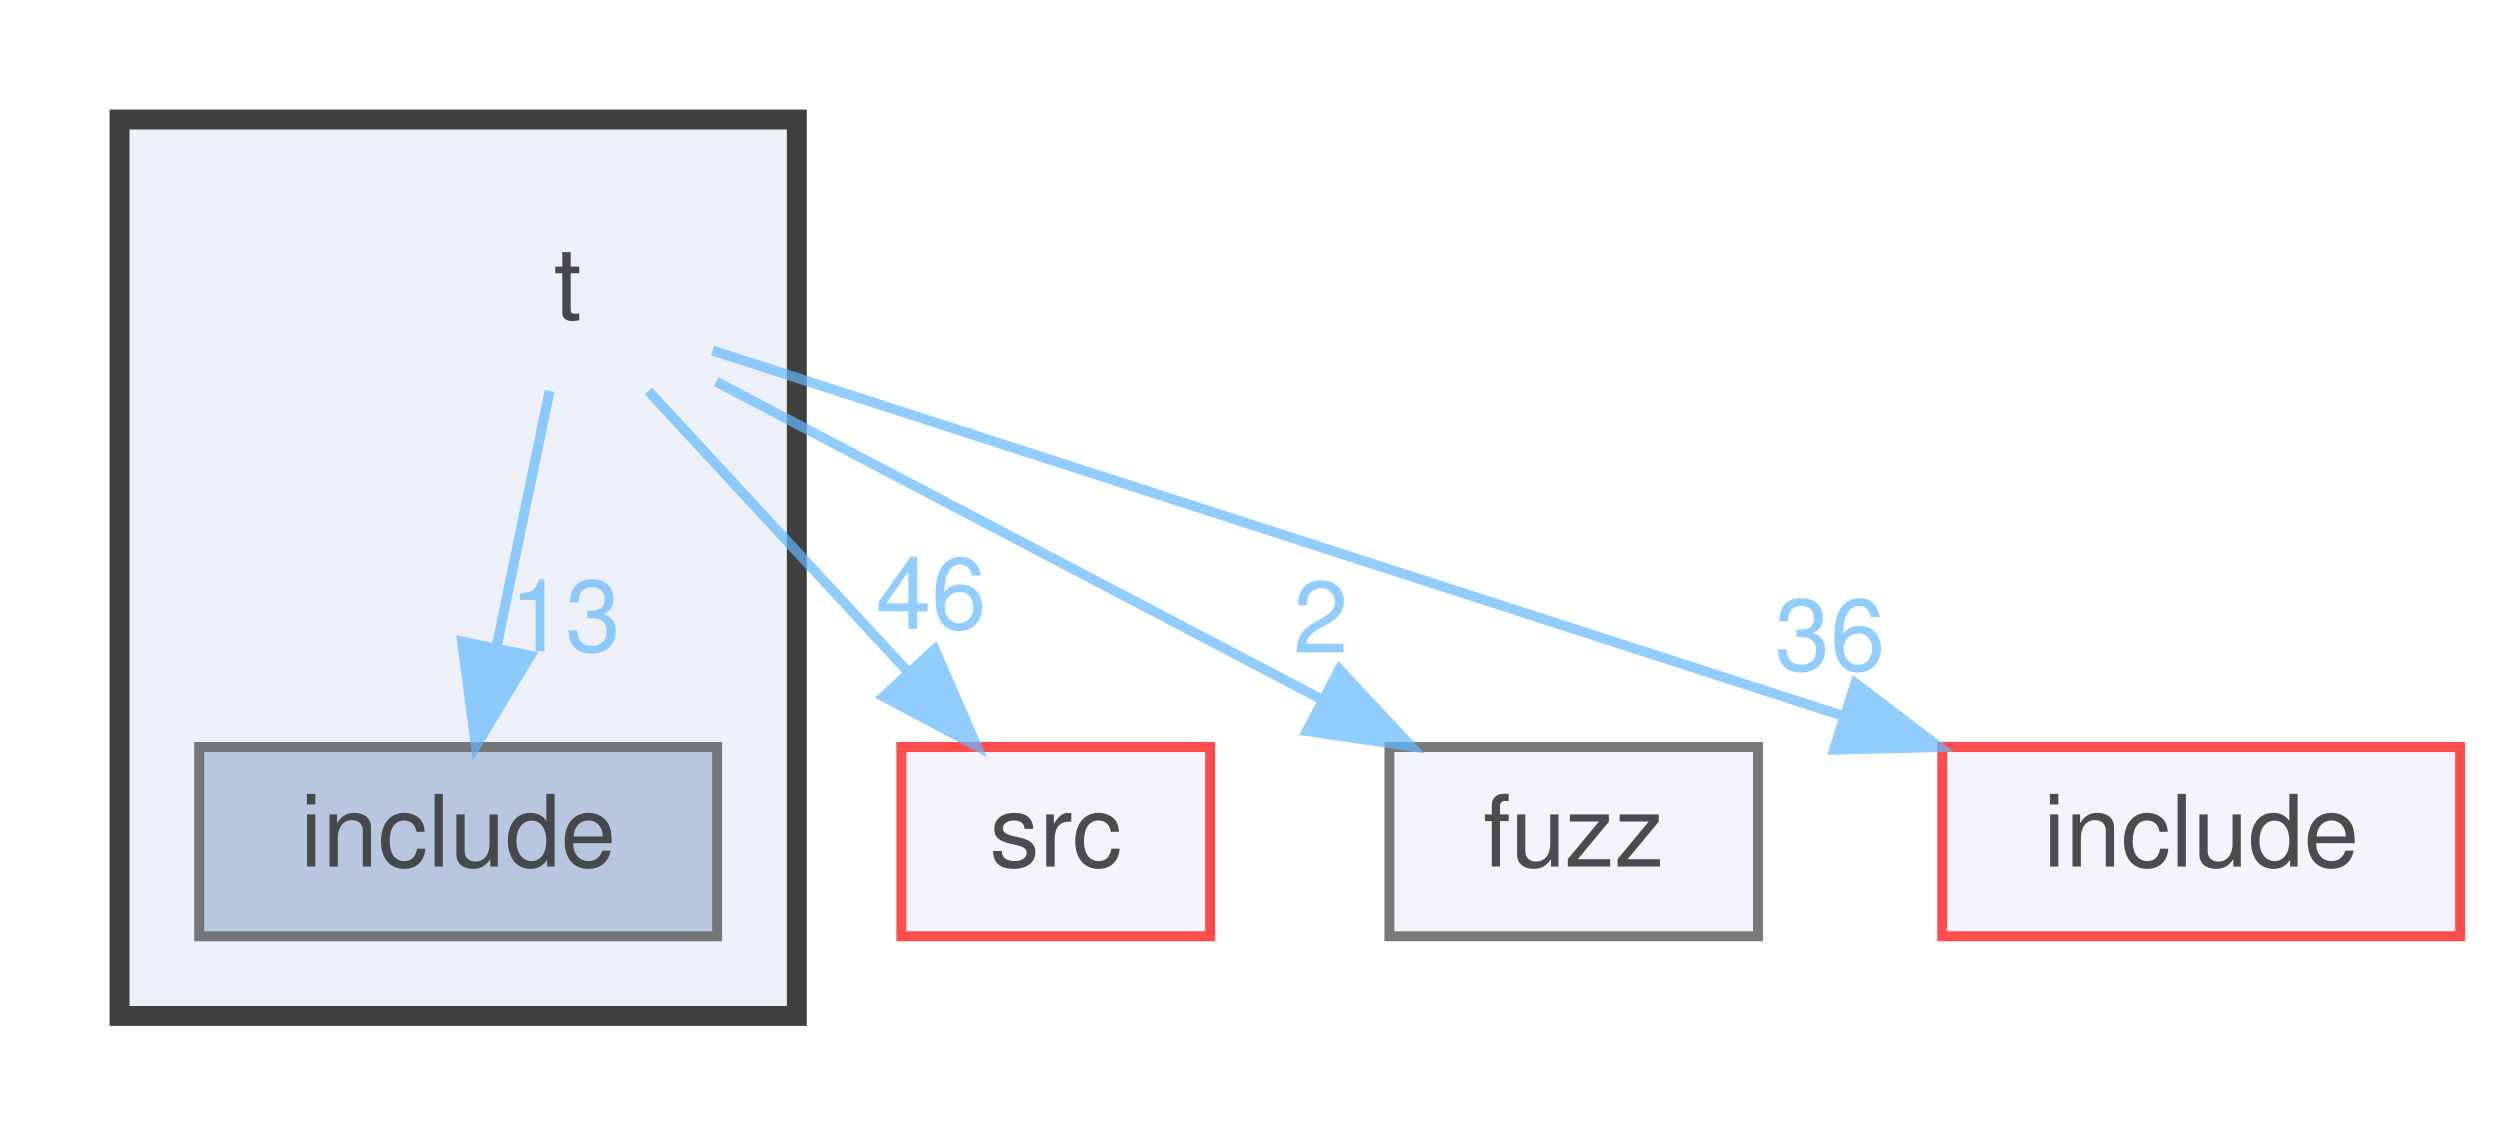
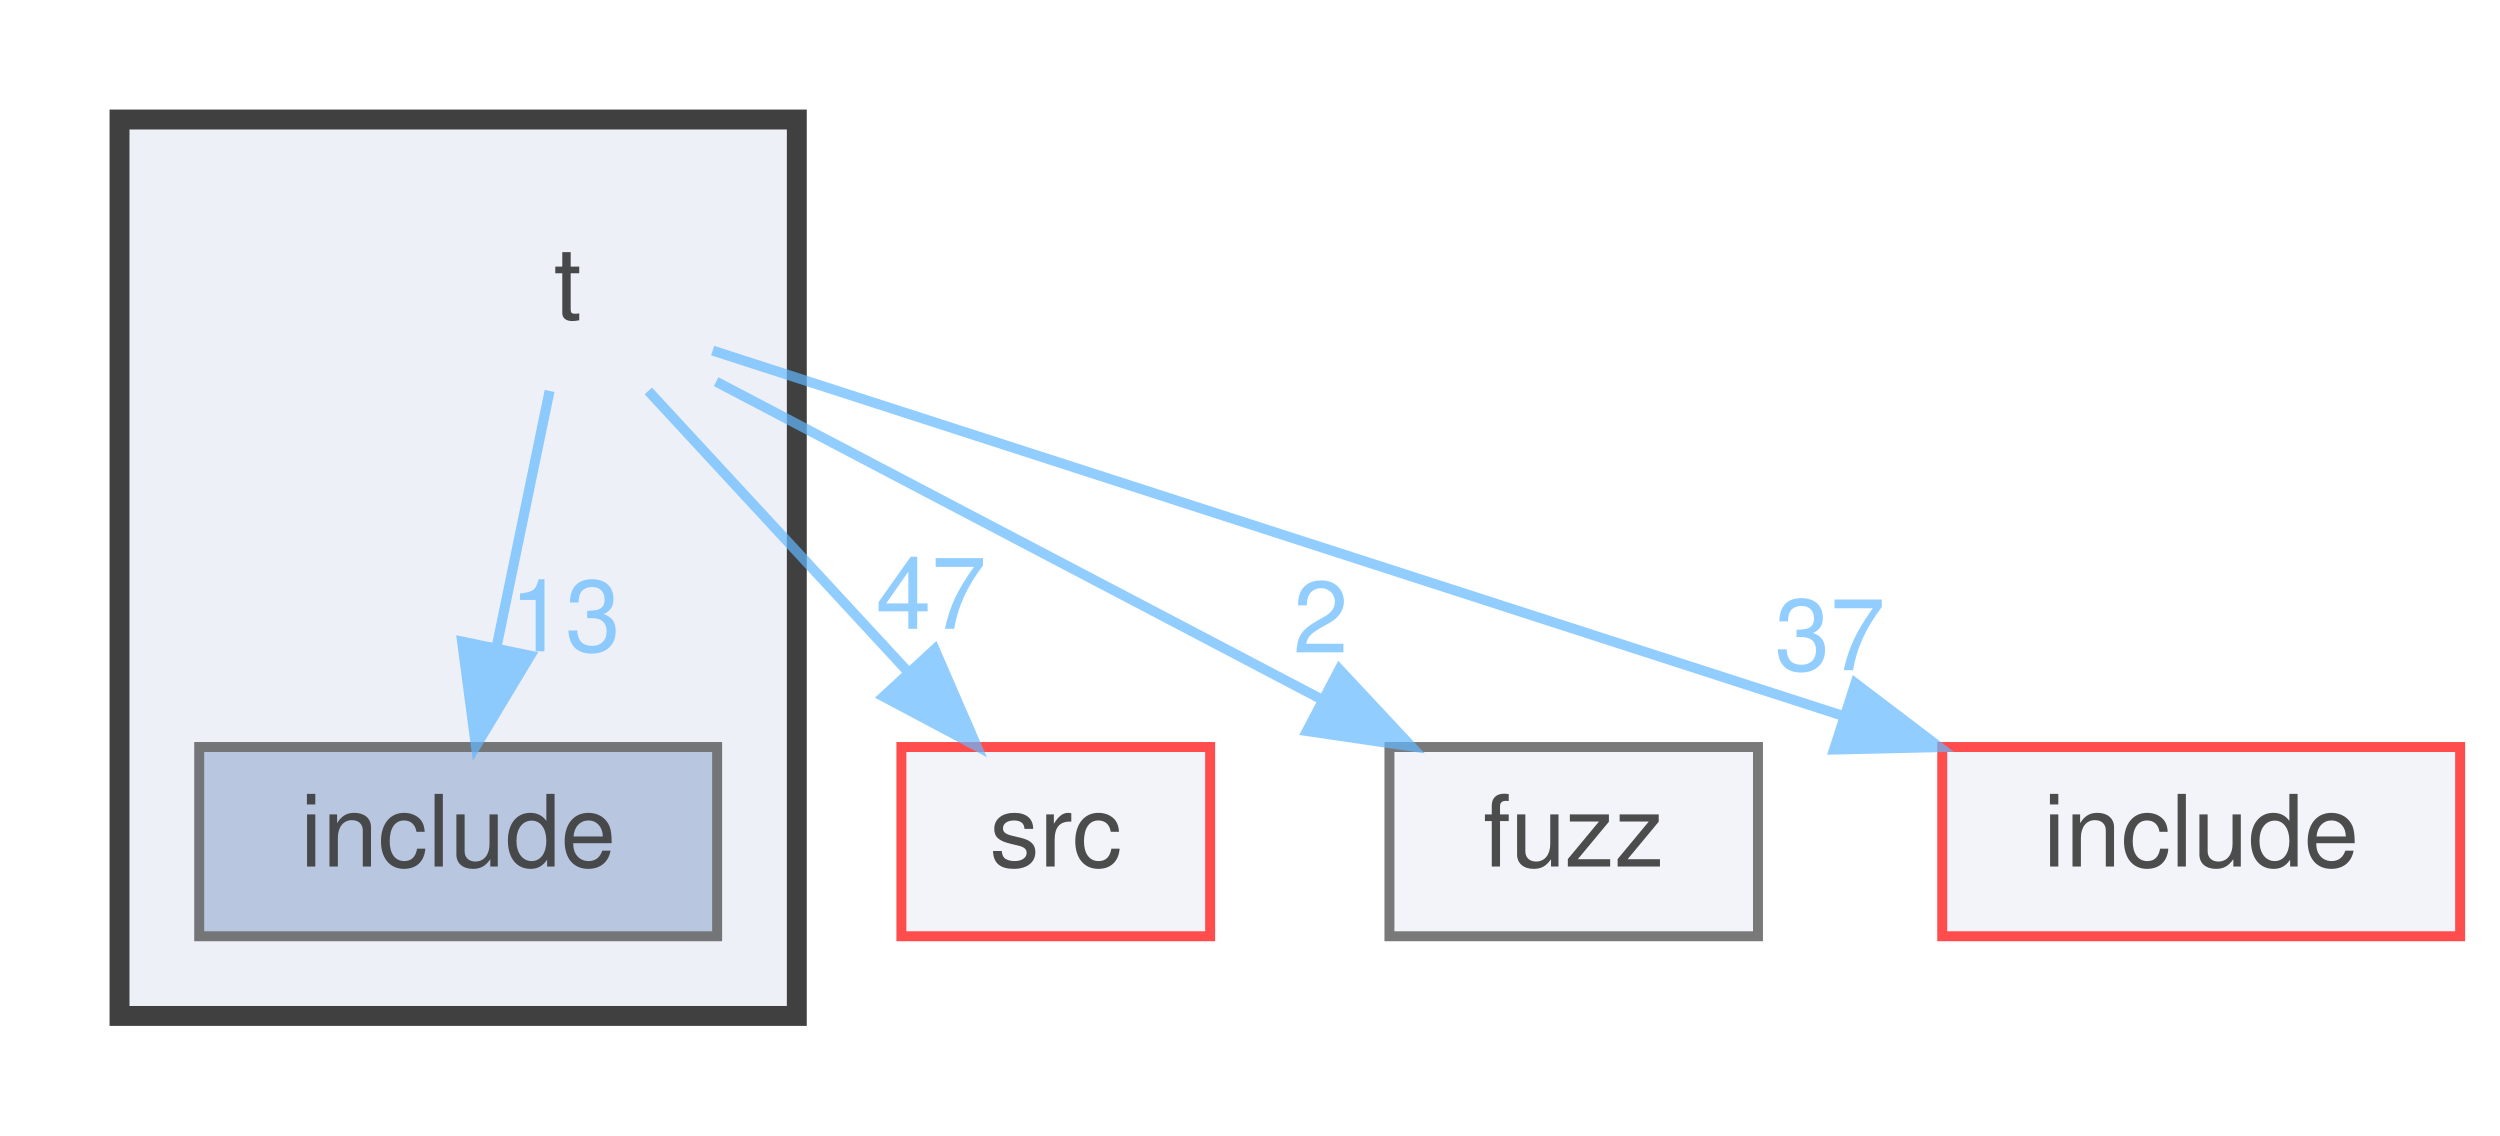
<svg xmlns="http://www.w3.org/2000/svg" xmlns:xlink="http://www.w3.org/1999/xlink" width="251pt" height="114pt" viewBox="0.00 0.00 251.00 114.00">
  <svg id="main" version="1.1" xml:space="preserve">
    <style type="text/css">
.node, .edge {opacity: 0.7;}
.node.selected, .edge.selected {opacity: 1;}
.edge:hover path { stroke: red; }
.edge:hover polygon { stroke: red; fill: red; }
</style>
    <svg id="graph" class="graph">
      <g id="graph0" class="graph" transform="scale(1 1) rotate(0) translate(4 110)">
        <g id="clust1" class="cluster">
          <g id="a_clust1">
            <a xlink:href="dir_75a01b229474ab4722425a88156bb54e.html" target="_top">
              <polygon fill="#edf0f7" stroke="#404040" stroke-width="2" points="8,-8 8,-98 76,-98 76,-8 8,-8" />
            </a>
          </g>
        </g>
        <g id="node1" class="node">
          <text text-anchor="middle" x="53" y="-78" font-family="Helvetica,sans-Serif" font-size="10.00">t</text>
        </g>
        <g id="node2" class="node">
          <g id="a_node2">
            <a xlink:href="dir_5b8ac3906b0f5455175bdc47c0432c5a.html" target="_top" xlink:title="include">
              <polygon fill="#a2b4d6" stroke="#404040" points="68,-35 16,-35 16,-16 68,-16 68,-35" />
              <text text-anchor="middle" x="42" y="-23" font-family="Helvetica,sans-Serif" font-size="10.00">include</text>
            </a>
          </g>
        </g>
        <g id="edge1" class="edge">
          <g id="a_edge1">
            <a xlink:href="dir_000014_000009.html" target="_top">
              <path fill="none" stroke="#63b8ff" d="M51.18,-70.75C49.74,-63.8 47.68,-53.85 45.87,-45.13" />
              <polygon fill="#63b8ff" stroke="#63b8ff" points="49.24,-44.17 43.78,-35.09 42.39,-45.59 49.24,-44.17" />
            </a>
          </g>
          <g id="a_edge1-headlabel">
            <a xlink:href="dir_000014_000009.html" target="_top" xlink:title="13">
              <text text-anchor="middle" x="52.75" y="-44.61" font-family="Helvetica,sans-Serif" font-size="10.00" fill="#63b8ff">13</text>
            </a>
          </g>
        </g>
        <g id="node3" class="node">
          <g id="a_node3">
            <a xlink:href="dir_68267d1309a1af8e8297ef4c3efbcdba.html" target="_top" xlink:title="src">
              <polygon fill="#edf0f7" stroke="red" points="117.5,-35 86.5,-35 86.5,-16 117.5,-16 117.5,-35" />
              <text text-anchor="middle" x="102" y="-23" font-family="Helvetica,sans-Serif" font-size="10.00">src</text>
            </a>
          </g>
        </g>
        <g id="edge2" class="edge">
          <g id="a_edge2">
            <a xlink:href="dir_000014_000013.html" target="_top">
              <path fill="none" stroke="#63b8ff" d="M61.09,-70.75C68.16,-63.11 78.59,-51.82 87.15,-42.56" />
              <polygon fill="#63b8ff" stroke="#63b8ff" points="89.84,-44.81 94.06,-35.09 84.7,-40.06 89.84,-44.81" />
            </a>
          </g>
          <g id="a_edge2-headlabel">
-             <a xlink:href="dir_000014_000013.html" target="_top" xlink:title="46">
-               <text text-anchor="middle" x="89.49" y="-46.87" font-family="Helvetica,sans-Serif" font-size="10.00" fill="#63b8ff">46</text>
+             <a xlink:href="dir_000014_000013.html" target="_top" xlink:title="47">
+               <text text-anchor="middle" x="89.49" y="-46.87" font-family="Helvetica,sans-Serif" font-size="10.00" fill="#63b8ff">47</text>
            </a>
          </g>
        </g>
        <g id="node4" class="node">
          <g id="a_node4">
            <a xlink:href="dir_b05962af846a36bbc52d05dfc046b2b4.html" target="_top" xlink:title="fuzz">
              <polygon fill="#edf0f7" stroke="#404040" points="172.5,-35 135.5,-35 135.5,-16 172.5,-16 172.5,-35" />
              <text text-anchor="middle" x="154" y="-23" font-family="Helvetica,sans-Serif" font-size="10.00">fuzz</text>
            </a>
          </g>
        </g>
        <g id="edge3" class="edge">
          <g id="a_edge3">
            <a xlink:href="dir_000014_000007.html" target="_top">
              <path fill="none" stroke="#63b8ff" d="M67.9,-71.68C83.86,-63.3 109.48,-49.86 128.62,-39.82" />
              <polygon fill="#63b8ff" stroke="#63b8ff" points="130.47,-42.8 137.7,-35.06 127.21,-36.6 130.47,-42.8" />
            </a>
          </g>
          <g id="a_edge3-headlabel">
            <a xlink:href="dir_000014_000007.html" target="_top" xlink:title="2">
              <text text-anchor="middle" x="128.6" y="-44.49" font-family="Helvetica,sans-Serif" font-size="10.00" fill="#63b8ff">2</text>
            </a>
          </g>
        </g>
        <g id="node5" class="node">
          <g id="a_node5">
            <a xlink:href="dir_d44c64559bbebec7f509842c48db8b23.html" target="_top" xlink:title="include">
              <polygon fill="#edf0f7" stroke="red" points="243,-35 191,-35 191,-16 243,-16 243,-35" />
              <text text-anchor="middle" x="217" y="-23" font-family="Helvetica,sans-Serif" font-size="10.00">include</text>
            </a>
          </g>
        </g>
        <g id="edge4" class="edge">
          <g id="a_edge4">
            <a xlink:href="dir_000014_000008.html" target="_top">
              <path fill="none" stroke="#63b8ff" d="M67.55,-74.8C92.85,-66.62 145.61,-49.57 181.18,-38.08" />
              <polygon fill="#63b8ff" stroke="#63b8ff" points="182.28,-41.4 190.72,-34.99 180.13,-34.74 182.28,-41.4" />
            </a>
          </g>
          <g id="a_edge4-headlabel">
-             <a xlink:href="dir_000014_000008.html" target="_top" xlink:title="36">
-               <text text-anchor="middle" x="179.73" y="-42.71" font-family="Helvetica,sans-Serif" font-size="10.00" fill="#63b8ff">36</text>
+             <a xlink:href="dir_000014_000008.html" target="_top" xlink:title="37">
+               <text text-anchor="middle" x="179.73" y="-42.71" font-family="Helvetica,sans-Serif" font-size="10.00" fill="#63b8ff">37</text>
            </a>
          </g>
        </g>
      </g>
    </svg>
  </svg>
  <style type="text/css">

[data-mouse-over-selected='false'] { opacity: 0.7; }
[data-mouse-over-selected='true']  { opacity: 1.0; }

</style>
</svg>
